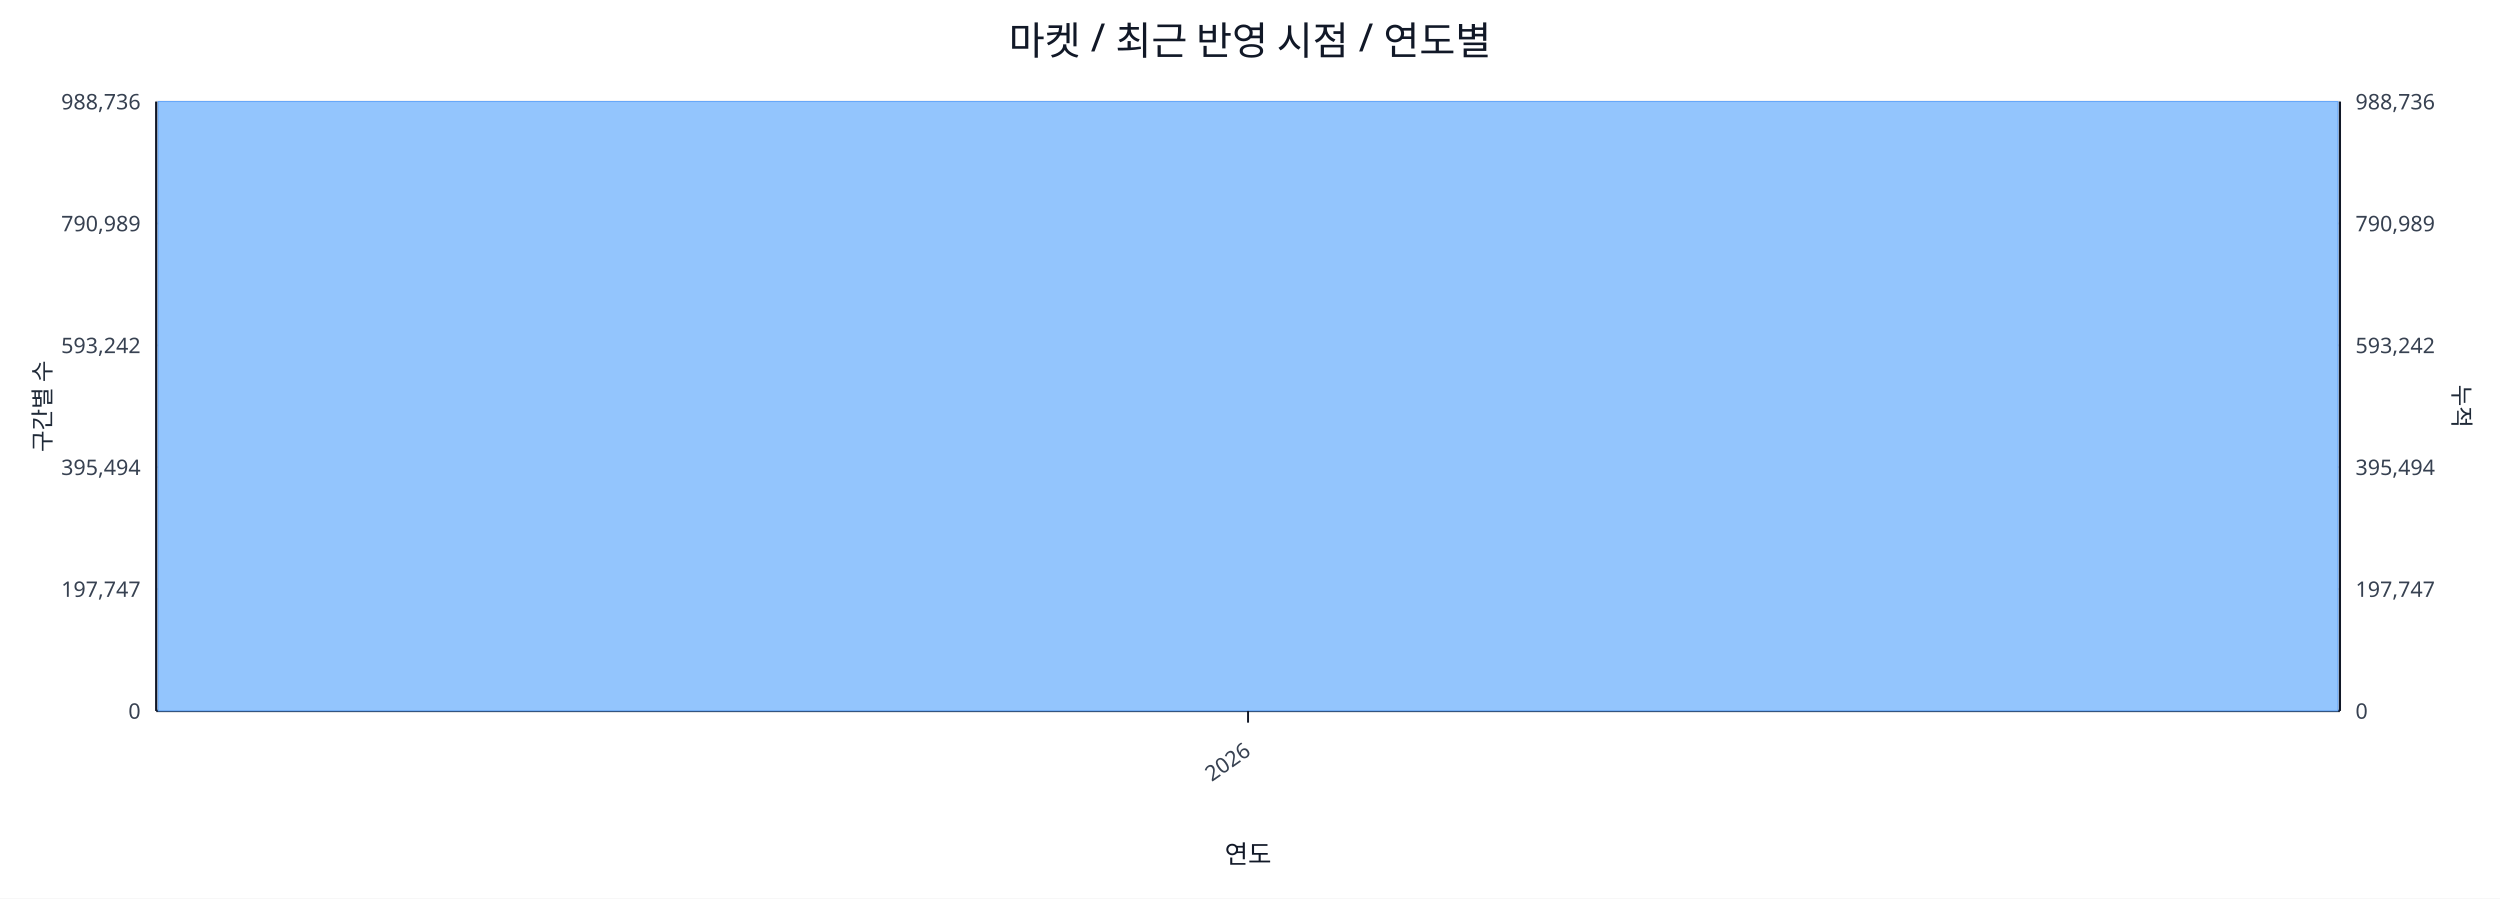
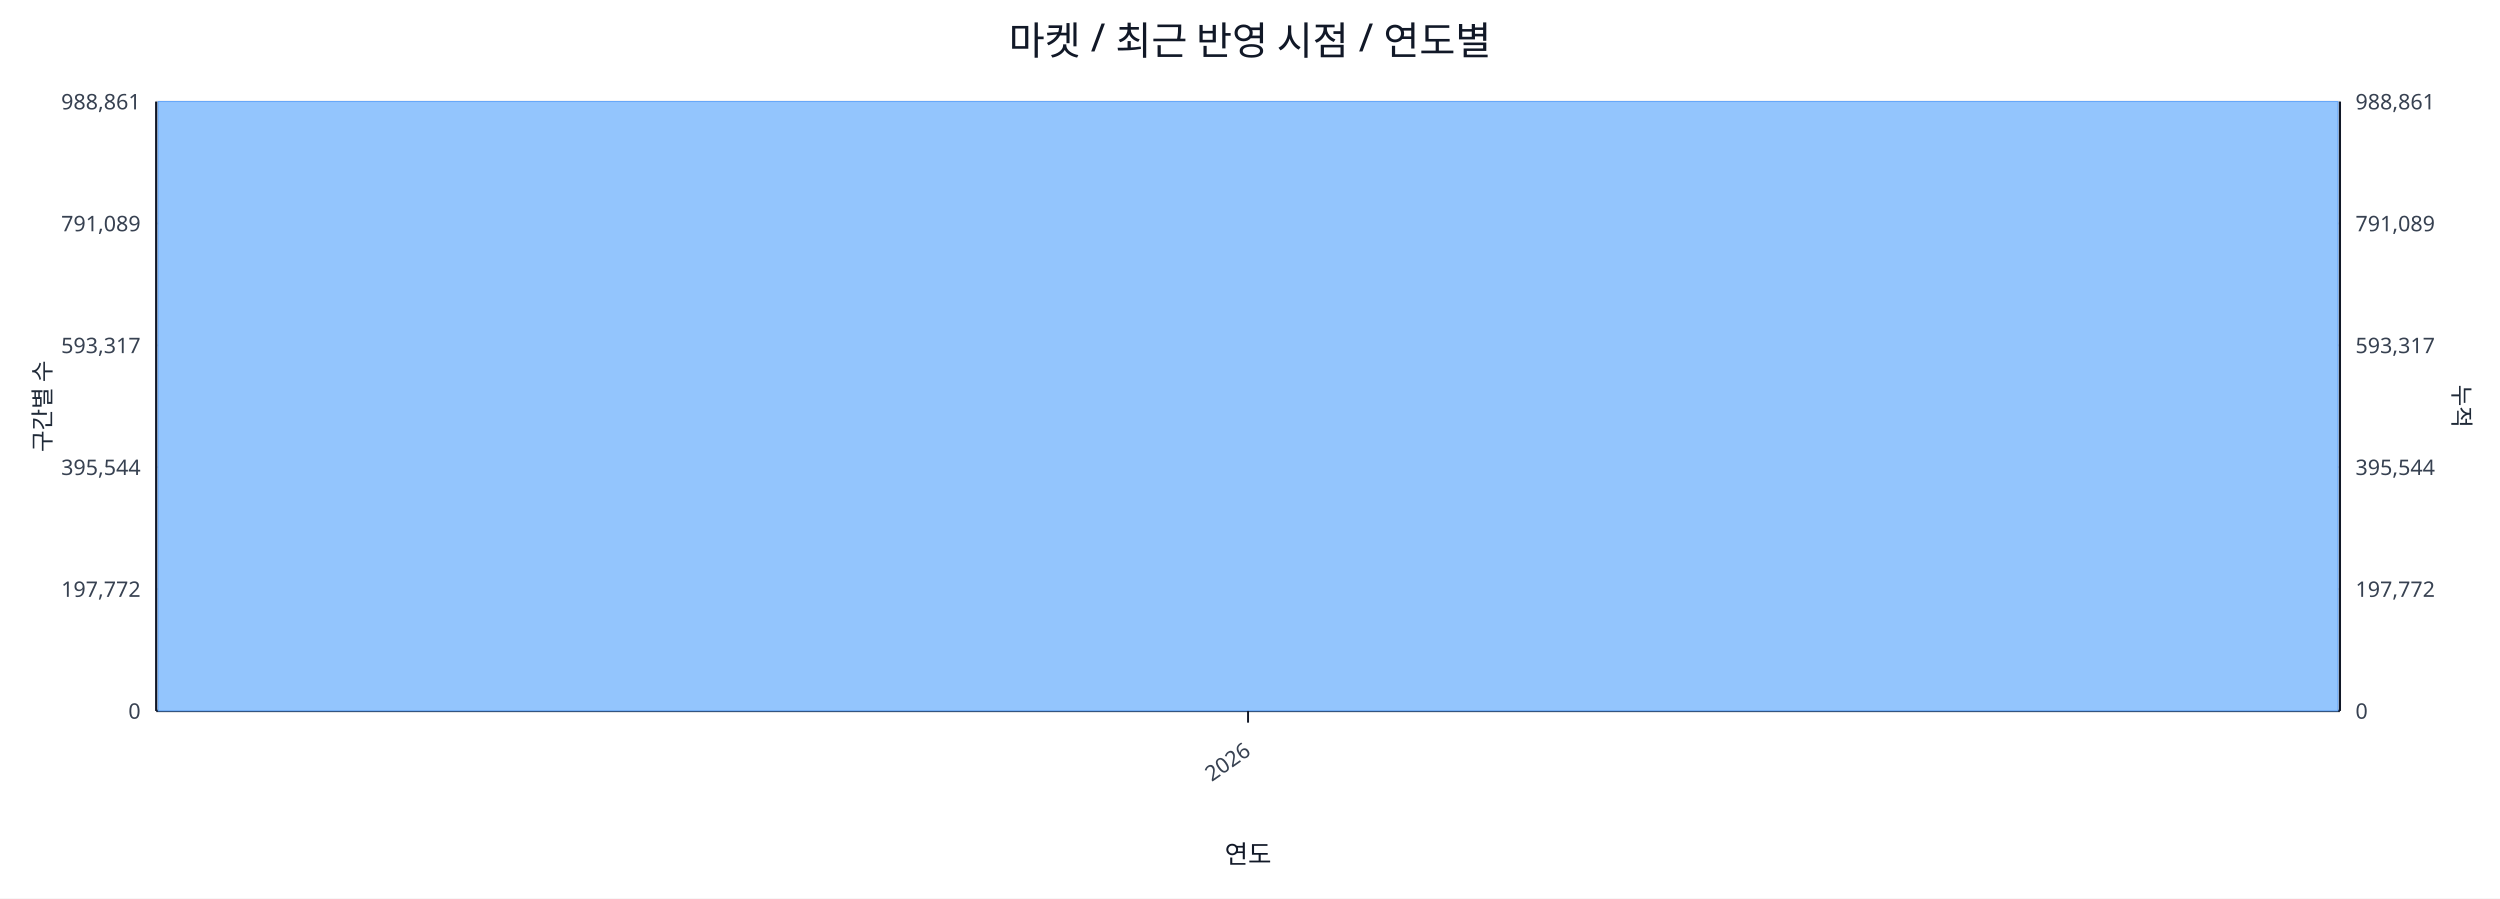
<svg xmlns="http://www.w3.org/2000/svg" width="1280" height="460" viewBox="0 0 1280 460">
  <rect x="0" y="0" width="100%" height="100%" fill="#ffffff" />
  <text x="640.0" y="28" font-size="20" text-anchor="middle" font-family="sans-serif" fill="#111827">마켓 / 최근 반영 시점 / 연도별</text>
  <line x1="80.0" y1="52.0" x2="1198.0" y2="52.0" stroke="#e5e7eb" stroke-width="1" />
-   <text x="72.0" y="56.0" font-size="11" text-anchor="end" font-family="sans-serif" fill="#374151">988,736</text>
-   <text x="1206.0" y="56.0" font-size="11" text-anchor="start" font-family="sans-serif" fill="#374151">988,736</text>
+   <text x="72.0" y="56.0" font-size="11" text-anchor="end" font-family="sans-serif" fill="#374151">988,861</text>
+   <text x="1206.0" y="56.0" font-size="11" text-anchor="start" font-family="sans-serif" fill="#374151">988,861</text>
  <line x1="80.0" y1="114.4" x2="1198.0" y2="114.4" stroke="#e5e7eb" stroke-width="1" />
-   <text x="72.0" y="118.4" font-size="11" text-anchor="end" font-family="sans-serif" fill="#374151">790,989</text>
-   <text x="1206.0" y="118.4" font-size="11" text-anchor="start" font-family="sans-serif" fill="#374151">790,989</text>
+   <text x="72.0" y="118.4" font-size="11" text-anchor="end" font-family="sans-serif" fill="#374151">791,089</text>
+   <text x="1206.0" y="118.4" font-size="11" text-anchor="start" font-family="sans-serif" fill="#374151">791,089</text>
  <line x1="80.0" y1="176.8" x2="1198.0" y2="176.8" stroke="#e5e7eb" stroke-width="1" />
-   <text x="72.0" y="180.8" font-size="11" text-anchor="end" font-family="sans-serif" fill="#374151">593,242</text>
-   <text x="1206.0" y="180.8" font-size="11" text-anchor="start" font-family="sans-serif" fill="#374151">593,242</text>
+   <text x="72.0" y="180.8" font-size="11" text-anchor="end" font-family="sans-serif" fill="#374151">593,317</text>
+   <text x="1206.0" y="180.8" font-size="11" text-anchor="start" font-family="sans-serif" fill="#374151">593,317</text>
  <line x1="80.0" y1="239.2" x2="1198.0" y2="239.2" stroke="#e5e7eb" stroke-width="1" />
-   <text x="72.0" y="243.2" font-size="11" text-anchor="end" font-family="sans-serif" fill="#374151">395,494</text>
-   <text x="1206.0" y="243.2" font-size="11" text-anchor="start" font-family="sans-serif" fill="#374151">395,494</text>
+   <text x="72.0" y="243.2" font-size="11" text-anchor="end" font-family="sans-serif" fill="#374151">395,544</text>
+   <text x="1206.0" y="243.2" font-size="11" text-anchor="start" font-family="sans-serif" fill="#374151">395,544</text>
  <line x1="80.0" y1="301.6" x2="1198.0" y2="301.6" stroke="#e5e7eb" stroke-width="1" />
-   <text x="72.0" y="305.6" font-size="11" text-anchor="end" font-family="sans-serif" fill="#374151">197,747</text>
-   <text x="1206.0" y="305.6" font-size="11" text-anchor="start" font-family="sans-serif" fill="#374151">197,747</text>
+   <text x="72.0" y="305.6" font-size="11" text-anchor="end" font-family="sans-serif" fill="#374151">197,772</text>
+   <text x="1206.0" y="305.6" font-size="11" text-anchor="start" font-family="sans-serif" fill="#374151">197,772</text>
  <line x1="80.0" y1="364.0" x2="1198.0" y2="364.0" stroke="#e5e7eb" stroke-width="1" />
  <text x="72.0" y="368.0" font-size="11" text-anchor="end" font-family="sans-serif" fill="#374151">0</text>
  <text x="1206.0" y="368.0" font-size="11" text-anchor="start" font-family="sans-serif" fill="#374151">0</text>
  <line x1="80.0" y1="364.0" x2="1198.0" y2="364.0" stroke="#111827" stroke-width="1.2" />
  <line x1="80.0" y1="52.0" x2="80.0" y2="364.0" stroke="#111827" stroke-width="1.2" />
  <line x1="1198.0" y1="52.0" x2="1198.0" y2="364.0" stroke="#111827" stroke-width="1.2" />
  <rect x="81.0" y="52.0" width="1116.0" height="312.0" fill="#93c5fd" stroke="#60a5fa" stroke-width="0.5" />
  <polyline fill="none" stroke="#ef4444" stroke-width="2" points="639.0,52.0" />
  <line x1="639.0" y1="364.0" x2="639.0" y2="370.0" stroke="#111827" stroke-width="1" />
  <text x="641.0" y="386.0" font-size="11" text-anchor="end" transform="rotate(-35 641.0 386.0)" font-family="sans-serif" fill="#374151">2026</text>
  <text x="26" y="208.0" font-size="12" transform="rotate(-90 26 208.0)" text-anchor="middle" font-family="sans-serif" fill="#1f2937">구간별 수</text>
  <text x="1256.0" y="208.0" font-size="12" transform="rotate(90 1256.0 208.0)" text-anchor="middle" font-family="sans-serif" fill="#1f2937">누적</text>
  <text x="639.0" y="442.0" font-size="13" text-anchor="middle" font-family="sans-serif" fill="#111827">연도</text>
</svg>
